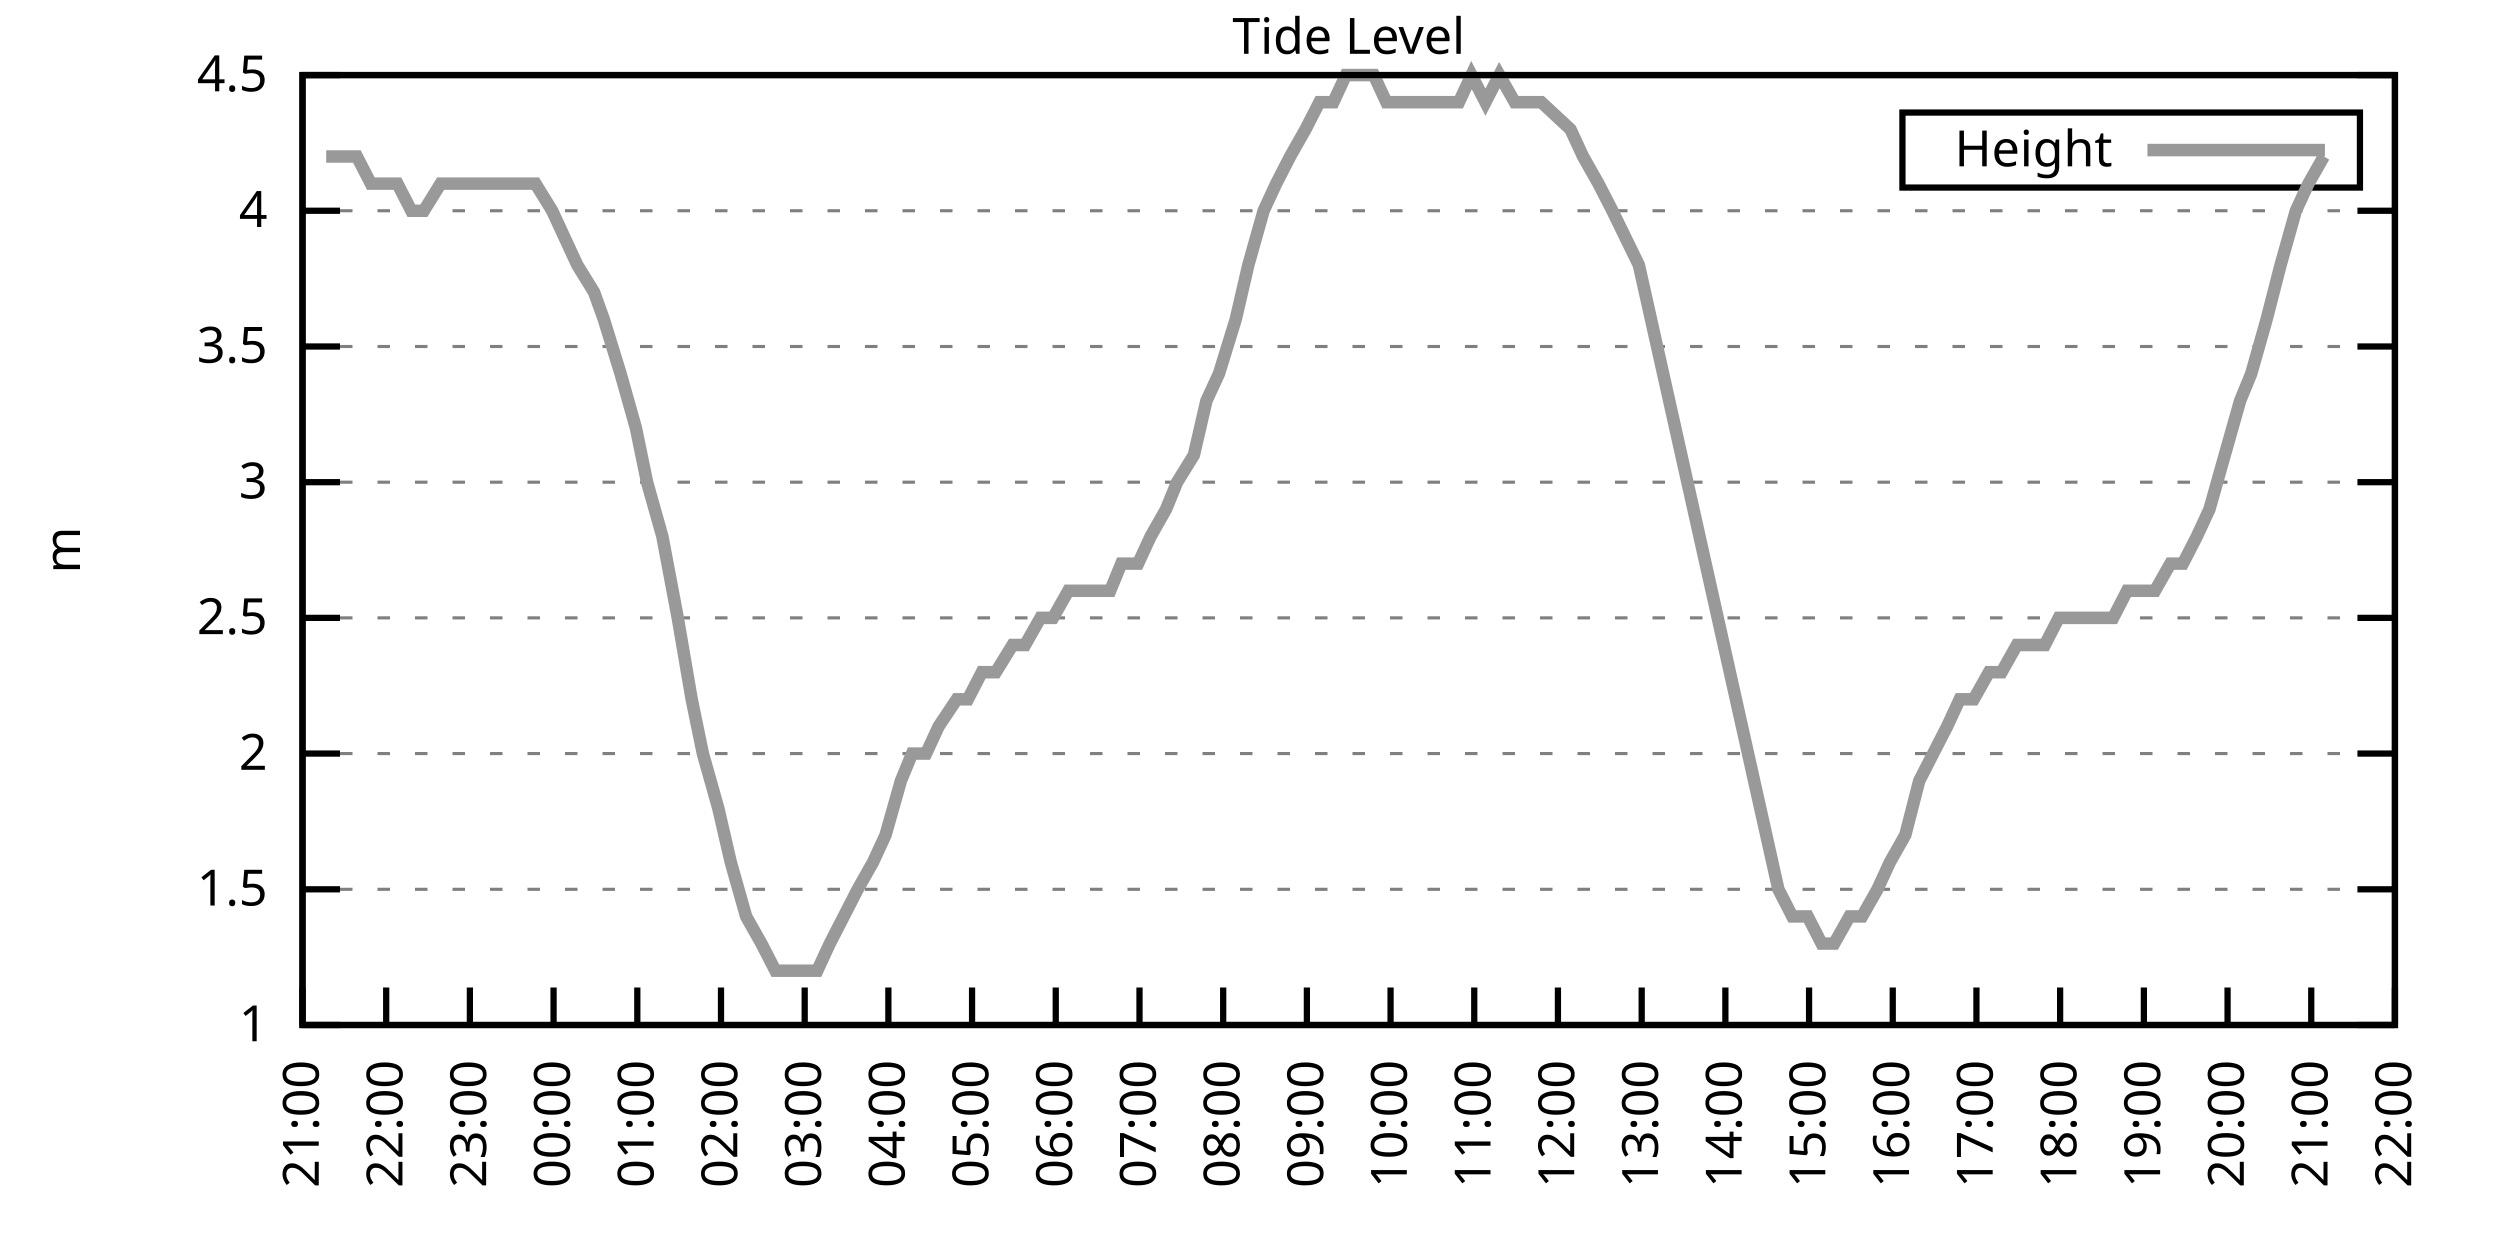
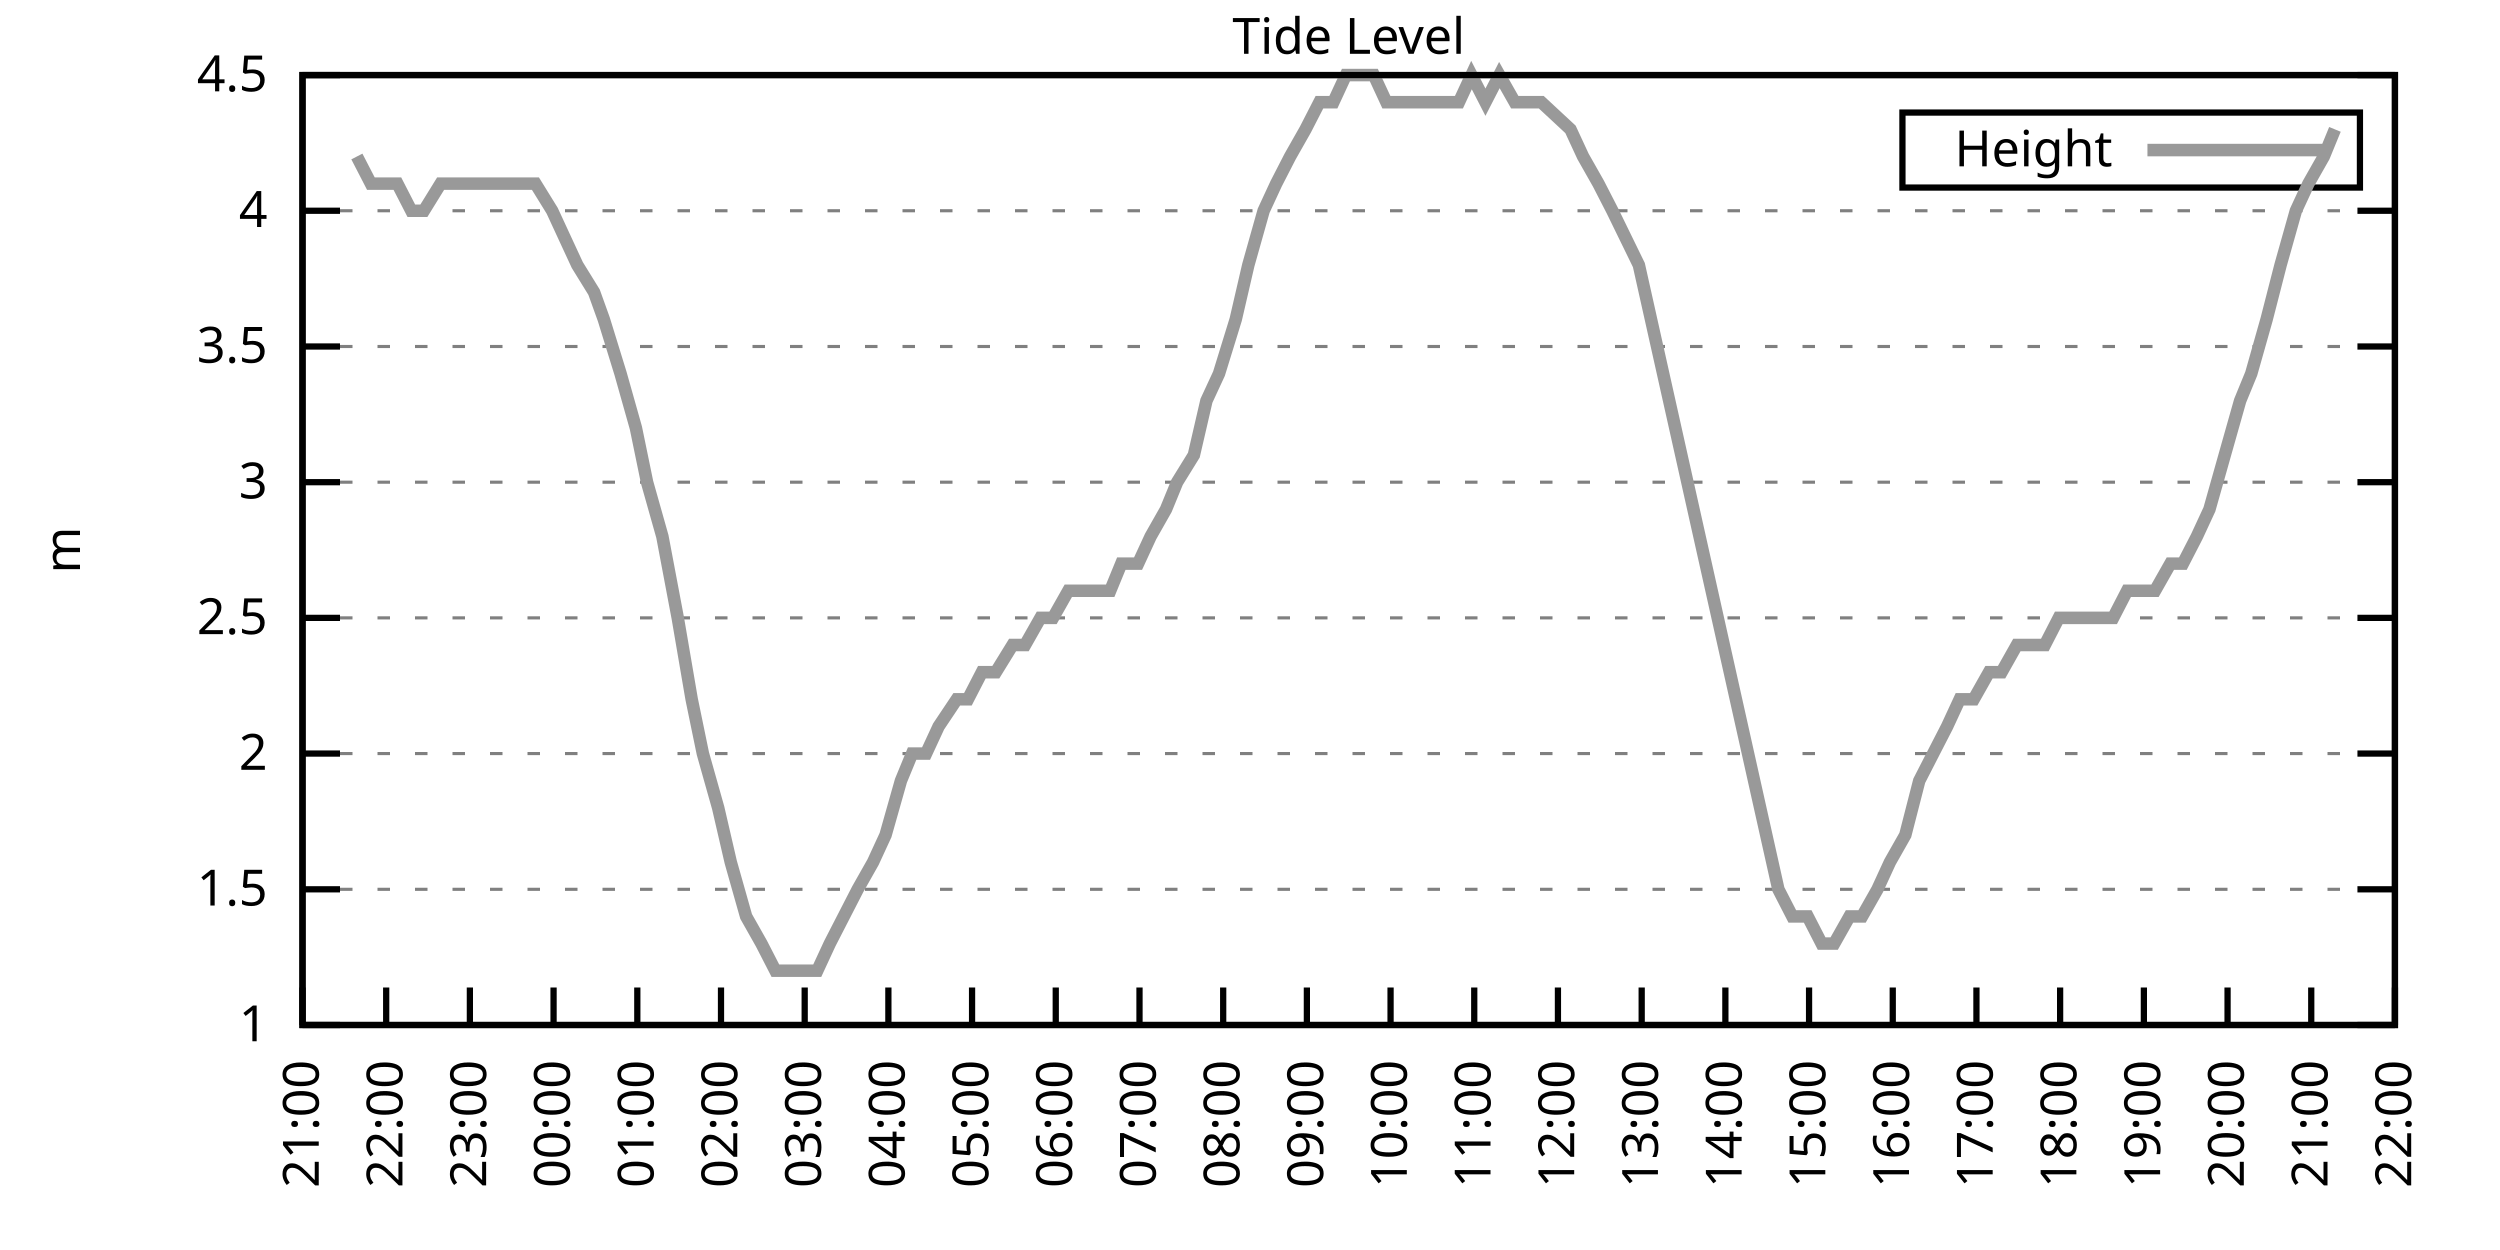
<svg xmlns="http://www.w3.org/2000/svg" xmlns:xlink="http://www.w3.org/1999/xlink" width="400" height="200" viewBox="0 0 400 200">
  <g id="gnuplot_canvas">
    <rect x="0" y="0" width="400" height="200" fill="none" />
    <defs>
      <circle id="gpDot" r="0.5" stroke-width="0.5" stroke="currentColor" />
      <path id="gpPt0" stroke-width="0.333" stroke="currentColor" d="M-1,0 h2 M0,-1 v2" />
      <path id="gpPt1" stroke-width="0.333" stroke="currentColor" d="M-1,-1 L1,1 M1,-1 L-1,1" />
      <path id="gpPt2" stroke-width="0.333" stroke="currentColor" d="M-1,0 L1,0 M0,-1 L0,1 M-1,-1 L1,1 M-1,1 L1,-1" />
      <rect id="gpPt3" stroke-width="0.333" stroke="currentColor" x="-1" y="-1" width="2" height="2" />
      <rect id="gpPt4" stroke-width="0.333" stroke="currentColor" fill="currentColor" x="-1" y="-1" width="2" height="2" />
      <circle id="gpPt5" stroke-width="0.333" stroke="currentColor" cx="0" cy="0" r="1" />
      <use xlink:href="#gpPt5" id="gpPt6" fill="currentColor" stroke="none" />
      <path id="gpPt7" stroke-width="0.333" stroke="currentColor" d="M0,-1.33 L-1.33,0.67 L1.33,0.67 z" />
      <use xlink:href="#gpPt7" id="gpPt8" fill="currentColor" stroke="none" />
      <use xlink:href="#gpPt7" id="gpPt9" stroke="currentColor" transform="rotate(180)" />
      <use xlink:href="#gpPt9" id="gpPt10" fill="currentColor" stroke="none" />
      <use xlink:href="#gpPt3" id="gpPt11" stroke="currentColor" transform="rotate(45)" />
      <use xlink:href="#gpPt11" id="gpPt12" fill="currentColor" stroke="none" />
      <path id="gpPt13" stroke-width="0.333" stroke="currentColor" d="M0,1.330 L1.265,0.411 L0.782,-1.067 L-0.782,-1.076 L-1.265,0.411 z" />
      <use xlink:href="#gpPt13" id="gpPt14" fill="currentColor" stroke="none" />
      <filter id="textbox" filterUnits="objectBoundingBox" x="0" y="0" height="1" width="1">
        <feFlood flood-color="white" flood-opacity="1" result="bgnd" />
        <feComposite in="SourceGraphic" in2="bgnd" operator="atop" />
      </filter>
      <filter id="greybox" filterUnits="objectBoundingBox" x="0" y="0" height="1" width="1">
        <feFlood flood-color="lightgrey" flood-opacity="1" result="grey" />
        <feComposite in="SourceGraphic" in2="grey" operator="atop" />
      </filter>
    </defs>
    <g fill="none" color="white" stroke="currentColor" stroke-width="1.00" stroke-linecap="butt" stroke-linejoin="miter">
</g>
    <g fill="none" color="black" stroke="currentColor" stroke-width="1.00" stroke-linecap="butt" stroke-linejoin="miter">
      <g stroke="none" shape-rendering="crispEdges">
        <polygon fill="rgb(255, 255, 255)" points="48.40,164.00 383.18,164.00 383.18,12.02 48.40,12.02 " />
      </g>
    </g>
    <g fill="none" color="black" stroke="currentColor" stroke-width="1.00" stroke-linecap="butt" stroke-linejoin="miter">
</g>
    <g fill="none" color="black" stroke="black" stroke-width="0.50" stroke-linecap="butt" stroke-linejoin="miter">
</g>
    <g fill="none" color="gray" stroke="currentColor" stroke-width="0.50" stroke-linecap="butt" stroke-linejoin="miter">
      <path stroke="gray" stroke-dasharray="2,4" class="gridline" d="M48.40,164.00 L383.19,164.00  " />
    </g>
    <g fill="none" color="gray" stroke="gray" stroke-width="1.00" stroke-linecap="butt" stroke-linejoin="miter">
</g>
    <g fill="none" color="black" stroke="currentColor" stroke-width="1.00" stroke-linecap="butt" stroke-linejoin="miter">
      <path stroke="black" d="M48.40,164.00 L54.40,164.00 M383.19,164.00 L377.19,164.00  " />
      <g transform="translate(42.80,166.60)" stroke="none" fill="black" font-family="Sans" font-size="8.00" text-anchor="end">
        <text>
          <tspan font-family="Sans"> 1</tspan>
        </text>
      </g>
    </g>
    <g fill="none" color="black" stroke="currentColor" stroke-width="1.00" stroke-linecap="butt" stroke-linejoin="miter">
</g>
    <g fill="none" color="black" stroke="black" stroke-width="0.50" stroke-linecap="butt" stroke-linejoin="miter">
</g>
    <g fill="none" color="gray" stroke="currentColor" stroke-width="0.50" stroke-linecap="butt" stroke-linejoin="miter">
      <path stroke="gray" stroke-dasharray="2,4" class="gridline" d="M48.40,142.29 L383.19,142.29  " />
    </g>
    <g fill="none" color="gray" stroke="gray" stroke-width="1.00" stroke-linecap="butt" stroke-linejoin="miter">
</g>
    <g fill="none" color="black" stroke="currentColor" stroke-width="1.00" stroke-linecap="butt" stroke-linejoin="miter">
      <path stroke="black" d="M48.40,142.29 L54.40,142.29 M383.19,142.29 L377.19,142.29  " />
      <g transform="translate(42.80,144.89)" stroke="none" fill="black" font-family="Sans" font-size="8.00" text-anchor="end">
        <text>
          <tspan font-family="Sans"> 1.5</tspan>
        </text>
      </g>
    </g>
    <g fill="none" color="black" stroke="currentColor" stroke-width="1.00" stroke-linecap="butt" stroke-linejoin="miter">
</g>
    <g fill="none" color="black" stroke="black" stroke-width="0.50" stroke-linecap="butt" stroke-linejoin="miter">
</g>
    <g fill="none" color="gray" stroke="currentColor" stroke-width="0.50" stroke-linecap="butt" stroke-linejoin="miter">
      <path stroke="gray" stroke-dasharray="2,4" class="gridline" d="M48.40,120.57 L383.19,120.57  " />
    </g>
    <g fill="none" color="gray" stroke="gray" stroke-width="1.00" stroke-linecap="butt" stroke-linejoin="miter">
</g>
    <g fill="none" color="black" stroke="currentColor" stroke-width="1.00" stroke-linecap="butt" stroke-linejoin="miter">
      <path stroke="black" d="M48.40,120.57 L54.40,120.57 M383.19,120.57 L377.19,120.57  " />
      <g transform="translate(42.80,123.17)" stroke="none" fill="black" font-family="Sans" font-size="8.00" text-anchor="end">
        <text>
          <tspan font-family="Sans"> 2</tspan>
        </text>
      </g>
    </g>
    <g fill="none" color="black" stroke="currentColor" stroke-width="1.00" stroke-linecap="butt" stroke-linejoin="miter">
</g>
    <g fill="none" color="black" stroke="black" stroke-width="0.50" stroke-linecap="butt" stroke-linejoin="miter">
</g>
    <g fill="none" color="gray" stroke="currentColor" stroke-width="0.50" stroke-linecap="butt" stroke-linejoin="miter">
      <path stroke="gray" stroke-dasharray="2,4" class="gridline" d="M48.40,98.86 L383.19,98.86  " />
    </g>
    <g fill="none" color="gray" stroke="gray" stroke-width="1.00" stroke-linecap="butt" stroke-linejoin="miter">
</g>
    <g fill="none" color="black" stroke="currentColor" stroke-width="1.00" stroke-linecap="butt" stroke-linejoin="miter">
      <path stroke="black" d="M48.40,98.86 L54.40,98.86 M383.19,98.86 L377.19,98.86  " />
      <g transform="translate(42.80,101.46)" stroke="none" fill="black" font-family="Sans" font-size="8.00" text-anchor="end">
        <text>
          <tspan font-family="Sans"> 2.5</tspan>
        </text>
      </g>
    </g>
    <g fill="none" color="black" stroke="currentColor" stroke-width="1.00" stroke-linecap="butt" stroke-linejoin="miter">
</g>
    <g fill="none" color="black" stroke="black" stroke-width="0.50" stroke-linecap="butt" stroke-linejoin="miter">
</g>
    <g fill="none" color="gray" stroke="currentColor" stroke-width="0.50" stroke-linecap="butt" stroke-linejoin="miter">
      <path stroke="gray" stroke-dasharray="2,4" class="gridline" d="M48.40,77.15 L383.19,77.15  " />
    </g>
    <g fill="none" color="gray" stroke="gray" stroke-width="1.00" stroke-linecap="butt" stroke-linejoin="miter">
</g>
    <g fill="none" color="black" stroke="currentColor" stroke-width="1.00" stroke-linecap="butt" stroke-linejoin="miter">
      <path stroke="black" d="M48.40,77.15 L54.40,77.15 M383.19,77.15 L377.19,77.15  " />
      <g transform="translate(42.80,79.75)" stroke="none" fill="black" font-family="Sans" font-size="8.00" text-anchor="end">
        <text>
          <tspan font-family="Sans"> 3</tspan>
        </text>
      </g>
    </g>
    <g fill="none" color="black" stroke="currentColor" stroke-width="1.00" stroke-linecap="butt" stroke-linejoin="miter">
</g>
    <g fill="none" color="black" stroke="black" stroke-width="0.50" stroke-linecap="butt" stroke-linejoin="miter">
</g>
    <g fill="none" color="gray" stroke="currentColor" stroke-width="0.50" stroke-linecap="butt" stroke-linejoin="miter">
      <path stroke="gray" stroke-dasharray="2,4" class="gridline" d="M48.40,55.44 L383.19,55.44  " />
    </g>
    <g fill="none" color="gray" stroke="gray" stroke-width="1.00" stroke-linecap="butt" stroke-linejoin="miter">
</g>
    <g fill="none" color="black" stroke="currentColor" stroke-width="1.00" stroke-linecap="butt" stroke-linejoin="miter">
      <path stroke="black" d="M48.40,55.44 L54.40,55.44 M383.19,55.44 L377.19,55.44  " />
      <g transform="translate(42.80,58.04)" stroke="none" fill="black" font-family="Sans" font-size="8.00" text-anchor="end">
        <text>
          <tspan font-family="Sans"> 3.5</tspan>
        </text>
      </g>
    </g>
    <g fill="none" color="black" stroke="currentColor" stroke-width="1.00" stroke-linecap="butt" stroke-linejoin="miter">
</g>
    <g fill="none" color="black" stroke="black" stroke-width="0.50" stroke-linecap="butt" stroke-linejoin="miter">
</g>
    <g fill="none" color="gray" stroke="currentColor" stroke-width="0.50" stroke-linecap="butt" stroke-linejoin="miter">
      <path stroke="gray" stroke-dasharray="2,4" class="gridline" d="M48.40,33.72 L383.19,33.72  " />
    </g>
    <g fill="none" color="gray" stroke="gray" stroke-width="1.00" stroke-linecap="butt" stroke-linejoin="miter">
</g>
    <g fill="none" color="black" stroke="currentColor" stroke-width="1.00" stroke-linecap="butt" stroke-linejoin="miter">
      <path stroke="black" d="M48.40,33.72 L54.40,33.72 M383.19,33.72 L377.19,33.72  " />
      <g transform="translate(42.80,36.32)" stroke="none" fill="black" font-family="Sans" font-size="8.00" text-anchor="end">
        <text>
          <tspan font-family="Sans"> 4</tspan>
        </text>
      </g>
    </g>
    <g fill="none" color="black" stroke="currentColor" stroke-width="1.00" stroke-linecap="butt" stroke-linejoin="miter">
</g>
    <g fill="none" color="black" stroke="black" stroke-width="0.50" stroke-linecap="butt" stroke-linejoin="miter">
</g>
    <g fill="none" color="gray" stroke="currentColor" stroke-width="0.50" stroke-linecap="butt" stroke-linejoin="miter">
      <path stroke="gray" stroke-dasharray="2,4" class="gridline" d="M48.40,12.01 L383.19,12.01  " />
    </g>
    <g fill="none" color="gray" stroke="gray" stroke-width="1.00" stroke-linecap="butt" stroke-linejoin="miter">
</g>
    <g fill="none" color="black" stroke="currentColor" stroke-width="1.00" stroke-linecap="butt" stroke-linejoin="miter">
      <path stroke="black" d="M48.40,12.01 L54.40,12.01 M383.19,12.01 L377.19,12.01  " />
      <g transform="translate(42.80,14.61)" stroke="none" fill="black" font-family="Sans" font-size="8.00" text-anchor="end">
        <text>
          <tspan font-family="Sans"> 4.5</tspan>
        </text>
      </g>
    </g>
    <g fill="none" color="black" stroke="currentColor" stroke-width="1.00" stroke-linecap="butt" stroke-linejoin="miter">
      <path stroke="black" d="M48.40,164.00 L48.40,158.00  " />
      <g transform="translate(51.00,169.60) rotate(270.00)" stroke="none" fill="black" font-family="Sans" font-size="8.00" text-anchor="end">
        <text>
          <tspan font-family="Sans">21:00</tspan>
        </text>
      </g>
    </g>
    <g fill="none" color="black" stroke="currentColor" stroke-width="1.00" stroke-linecap="butt" stroke-linejoin="miter">
      <path stroke="black" d="M61.79,164.00 L61.79,158.00  " />
      <g transform="translate(64.39,169.60) rotate(270.00)" stroke="none" fill="black" font-family="Sans" font-size="8.00" text-anchor="end">
        <text>
          <tspan font-family="Sans">22:00</tspan>
        </text>
      </g>
    </g>
    <g fill="none" color="black" stroke="currentColor" stroke-width="1.00" stroke-linecap="butt" stroke-linejoin="miter">
      <path stroke="black" d="M75.18,164.00 L75.18,158.00  " />
      <g transform="translate(77.78,169.60) rotate(270.00)" stroke="none" fill="black" font-family="Sans" font-size="8.00" text-anchor="end">
        <text>
          <tspan font-family="Sans">23:00</tspan>
        </text>
      </g>
    </g>
    <g fill="none" color="black" stroke="currentColor" stroke-width="1.00" stroke-linecap="butt" stroke-linejoin="miter">
      <path stroke="black" d="M88.57,164.00 L88.57,158.00  " />
      <g transform="translate(91.17,169.60) rotate(270.00)" stroke="none" fill="black" font-family="Sans" font-size="8.00" text-anchor="end">
        <text>
          <tspan font-family="Sans">00:00</tspan>
        </text>
      </g>
    </g>
    <g fill="none" color="black" stroke="currentColor" stroke-width="1.00" stroke-linecap="butt" stroke-linejoin="miter">
      <path stroke="black" d="M101.97,164.00 L101.97,158.00  " />
      <g transform="translate(104.57,169.60) rotate(270.00)" stroke="none" fill="black" font-family="Sans" font-size="8.00" text-anchor="end">
        <text>
          <tspan font-family="Sans">01:00</tspan>
        </text>
      </g>
    </g>
    <g fill="none" color="black" stroke="currentColor" stroke-width="1.00" stroke-linecap="butt" stroke-linejoin="miter">
      <path stroke="black" d="M115.36,164.00 L115.36,158.00  " />
      <g transform="translate(117.96,169.60) rotate(270.00)" stroke="none" fill="black" font-family="Sans" font-size="8.00" text-anchor="end">
        <text>
          <tspan font-family="Sans">02:00</tspan>
        </text>
      </g>
    </g>
    <g fill="none" color="black" stroke="currentColor" stroke-width="1.00" stroke-linecap="butt" stroke-linejoin="miter">
      <path stroke="black" d="M128.75,164.00 L128.75,158.00  " />
      <g transform="translate(131.35,169.60) rotate(270.00)" stroke="none" fill="black" font-family="Sans" font-size="8.00" text-anchor="end">
        <text>
          <tspan font-family="Sans">03:00</tspan>
        </text>
      </g>
    </g>
    <g fill="none" color="black" stroke="currentColor" stroke-width="1.00" stroke-linecap="butt" stroke-linejoin="miter">
      <path stroke="black" d="M142.14,164.00 L142.14,158.00  " />
      <g transform="translate(144.74,169.60) rotate(270.00)" stroke="none" fill="black" font-family="Sans" font-size="8.00" text-anchor="end">
        <text>
          <tspan font-family="Sans">04:00</tspan>
        </text>
      </g>
    </g>
    <g fill="none" color="black" stroke="currentColor" stroke-width="1.00" stroke-linecap="butt" stroke-linejoin="miter">
      <path stroke="black" d="M155.53,164.00 L155.53,158.00  " />
      <g transform="translate(158.13,169.60) rotate(270.00)" stroke="none" fill="black" font-family="Sans" font-size="8.00" text-anchor="end">
        <text>
          <tspan font-family="Sans">05:00</tspan>
        </text>
      </g>
    </g>
    <g fill="none" color="black" stroke="currentColor" stroke-width="1.00" stroke-linecap="butt" stroke-linejoin="miter">
      <path stroke="black" d="M168.92,164.00 L168.92,158.00  " />
      <g transform="translate(171.52,169.60) rotate(270.00)" stroke="none" fill="black" font-family="Sans" font-size="8.00" text-anchor="end">
        <text>
          <tspan font-family="Sans">06:00</tspan>
        </text>
      </g>
    </g>
    <g fill="none" color="black" stroke="currentColor" stroke-width="1.00" stroke-linecap="butt" stroke-linejoin="miter">
      <path stroke="black" d="M182.32,164.00 L182.32,158.00  " />
      <g transform="translate(184.92,169.60) rotate(270.00)" stroke="none" fill="black" font-family="Sans" font-size="8.00" text-anchor="end">
        <text>
          <tspan font-family="Sans">07:00</tspan>
        </text>
      </g>
    </g>
    <g fill="none" color="black" stroke="currentColor" stroke-width="1.00" stroke-linecap="butt" stroke-linejoin="miter">
      <path stroke="black" d="M195.71,164.00 L195.71,158.00  " />
      <g transform="translate(198.31,169.60) rotate(270.00)" stroke="none" fill="black" font-family="Sans" font-size="8.00" text-anchor="end">
        <text>
          <tspan font-family="Sans">08:00</tspan>
        </text>
      </g>
    </g>
    <g fill="none" color="black" stroke="currentColor" stroke-width="1.00" stroke-linecap="butt" stroke-linejoin="miter">
      <path stroke="black" d="M209.10,164.00 L209.10,158.00  " />
      <g transform="translate(211.70,169.60) rotate(270.00)" stroke="none" fill="black" font-family="Sans" font-size="8.00" text-anchor="end">
        <text>
          <tspan font-family="Sans">09:00</tspan>
        </text>
      </g>
    </g>
    <g fill="none" color="black" stroke="currentColor" stroke-width="1.00" stroke-linecap="butt" stroke-linejoin="miter">
      <path stroke="black" d="M222.49,164.00 L222.49,158.00  " />
      <g transform="translate(225.09,169.60) rotate(270.00)" stroke="none" fill="black" font-family="Sans" font-size="8.00" text-anchor="end">
        <text>
          <tspan font-family="Sans">10:00</tspan>
        </text>
      </g>
    </g>
    <g fill="none" color="black" stroke="currentColor" stroke-width="1.00" stroke-linecap="butt" stroke-linejoin="miter">
      <path stroke="black" d="M235.88,164.00 L235.88,158.00  " />
      <g transform="translate(238.48,169.60) rotate(270.00)" stroke="none" fill="black" font-family="Sans" font-size="8.00" text-anchor="end">
        <text>
          <tspan font-family="Sans">11:00</tspan>
        </text>
      </g>
    </g>
    <g fill="none" color="black" stroke="currentColor" stroke-width="1.00" stroke-linecap="butt" stroke-linejoin="miter">
      <path stroke="black" d="M249.27,164.00 L249.27,158.00  " />
      <g transform="translate(251.87,169.60) rotate(270.00)" stroke="none" fill="black" font-family="Sans" font-size="8.00" text-anchor="end">
        <text>
          <tspan font-family="Sans">12:00</tspan>
        </text>
      </g>
    </g>
    <g fill="none" color="black" stroke="currentColor" stroke-width="1.00" stroke-linecap="butt" stroke-linejoin="miter">
      <path stroke="black" d="M262.67,164.00 L262.67,158.00  " />
      <g transform="translate(265.27,169.60) rotate(270.00)" stroke="none" fill="black" font-family="Sans" font-size="8.00" text-anchor="end">
        <text>
          <tspan font-family="Sans">13:00</tspan>
        </text>
      </g>
    </g>
    <g fill="none" color="black" stroke="currentColor" stroke-width="1.00" stroke-linecap="butt" stroke-linejoin="miter">
      <path stroke="black" d="M276.06,164.00 L276.06,158.00  " />
      <g transform="translate(278.66,169.60) rotate(270.00)" stroke="none" fill="black" font-family="Sans" font-size="8.00" text-anchor="end">
        <text>
          <tspan font-family="Sans">14:00</tspan>
        </text>
      </g>
    </g>
    <g fill="none" color="black" stroke="currentColor" stroke-width="1.00" stroke-linecap="butt" stroke-linejoin="miter">
      <path stroke="black" d="M289.45,164.00 L289.45,158.00  " />
      <g transform="translate(292.05,169.60) rotate(270.00)" stroke="none" fill="black" font-family="Sans" font-size="8.00" text-anchor="end">
        <text>
          <tspan font-family="Sans">15:00</tspan>
        </text>
      </g>
    </g>
    <g fill="none" color="black" stroke="currentColor" stroke-width="1.00" stroke-linecap="butt" stroke-linejoin="miter">
      <path stroke="black" d="M302.84,164.00 L302.84,158.00  " />
      <g transform="translate(305.44,169.60) rotate(270.00)" stroke="none" fill="black" font-family="Sans" font-size="8.00" text-anchor="end">
        <text>
          <tspan font-family="Sans">16:00</tspan>
        </text>
      </g>
    </g>
    <g fill="none" color="black" stroke="currentColor" stroke-width="1.00" stroke-linecap="butt" stroke-linejoin="miter">
      <path stroke="black" d="M316.23,164.00 L316.23,158.00  " />
      <g transform="translate(318.83,169.60) rotate(270.00)" stroke="none" fill="black" font-family="Sans" font-size="8.00" text-anchor="end">
        <text>
          <tspan font-family="Sans">17:00</tspan>
        </text>
      </g>
    </g>
    <g fill="none" color="black" stroke="currentColor" stroke-width="1.00" stroke-linecap="butt" stroke-linejoin="miter">
      <path stroke="black" d="M329.62,164.00 L329.62,158.00  " />
      <g transform="translate(332.22,169.60) rotate(270.00)" stroke="none" fill="black" font-family="Sans" font-size="8.00" text-anchor="end">
        <text>
          <tspan font-family="Sans">18:00</tspan>
        </text>
      </g>
    </g>
    <g fill="none" color="black" stroke="currentColor" stroke-width="1.00" stroke-linecap="butt" stroke-linejoin="miter">
      <path stroke="black" d="M343.02,164.00 L343.02,158.00  " />
      <g transform="translate(345.62,169.60) rotate(270.00)" stroke="none" fill="black" font-family="Sans" font-size="8.00" text-anchor="end">
        <text>
          <tspan font-family="Sans">19:00</tspan>
        </text>
      </g>
    </g>
    <g fill="none" color="black" stroke="currentColor" stroke-width="1.00" stroke-linecap="butt" stroke-linejoin="miter">
      <path stroke="black" d="M356.41,164.00 L356.41,158.00  " />
      <g transform="translate(359.01,169.60) rotate(270.00)" stroke="none" fill="black" font-family="Sans" font-size="8.00" text-anchor="end">
        <text>
          <tspan font-family="Sans">20:00</tspan>
        </text>
      </g>
    </g>
    <g fill="none" color="black" stroke="currentColor" stroke-width="1.00" stroke-linecap="butt" stroke-linejoin="miter">
      <path stroke="black" d="M369.80,164.00 L369.80,158.00  " />
      <g transform="translate(372.40,169.60) rotate(270.00)" stroke="none" fill="black" font-family="Sans" font-size="8.00" text-anchor="end">
        <text>
          <tspan font-family="Sans">21:00</tspan>
        </text>
      </g>
    </g>
    <g fill="none" color="black" stroke="currentColor" stroke-width="1.00" stroke-linecap="butt" stroke-linejoin="miter">
      <path stroke="black" d="M383.19,164.00 L383.19,158.00  " />
      <g transform="translate(385.79,169.60) rotate(270.00)" stroke="none" fill="black" font-family="Sans" font-size="8.00" text-anchor="end">
        <text>
          <tspan font-family="Sans">22:00</tspan>
        </text>
      </g>
    </g>
    <g fill="none" color="black" stroke="currentColor" stroke-width="1.00" stroke-linecap="butt" stroke-linejoin="miter">
</g>
    <g fill="none" color="black" stroke="currentColor" stroke-width="1.00" stroke-linecap="butt" stroke-linejoin="miter">
      <path stroke="black" d="M48.40,12.01 L48.40,164.00 L383.19,164.00 L383.19,12.01 L48.40,12.01 Z  " />
    </g>
    <g fill="none" color="black" stroke="currentColor" stroke-width="1.00" stroke-linecap="butt" stroke-linejoin="miter">
</g>
    <g fill="none" color="black" stroke="currentColor" stroke-width="1.00" stroke-linecap="butt" stroke-linejoin="miter">
      <path stroke="black" d="M304.39,30.01 L304.39,18.01 L377.59,18.01 L377.59,30.01 L304.39,30.01 Z  " />
    </g>
    <g id="Tide_level_plot_1">
      <g fill="none" color="white" stroke="black" stroke-width="2.00" stroke-linecap="butt" stroke-linejoin="miter">
</g>
      <g fill="none" color="black" stroke="currentColor" stroke-width="2.00" stroke-linecap="butt" stroke-linejoin="miter">
        <g transform="translate(337.99,26.61)" stroke="none" fill="black" font-family="Sans" font-size="8.00" text-anchor="end">
          <text>
            <tspan font-family="Sans">Height</tspan>
          </text>
        </g>
      </g>
      <g fill="none" color="black" stroke="currentColor" stroke-width="2.00" stroke-linecap="butt" stroke-linejoin="miter">
-         <path stroke="rgb(153, 153, 153)" d="M343.59,24.01 L371.99,24.01 M52.19,25.04 L54.87,25.04 L57.10,25.04 L59.34,29.38 L61.35,29.38 L63.58,29.38   L65.81,33.72 L67.82,33.72 L70.50,29.38 L72.28,29.38 L74.51,29.38 L77.19,29.38 L79.42,29.38 L81.66,29.38   L83.66,29.38 L85.67,29.38 L88.35,33.72 L90.36,38.07 L92.37,42.41 L95.05,46.75 L96.61,51.09 L99.29,59.78   L101.74,68.46 L103.53,77.15 L105.98,85.83 L108.44,98.86 L110.67,111.89 L112.46,120.57 L114.91,129.26 L116.92,137.94   L119.38,146.63 L121.83,150.97 L124.06,155.31 L125.85,155.31 L128.53,155.31 L130.76,155.31 L132.77,150.97 L135.00,146.63   L137.23,142.29 L139.69,137.94 L141.69,133.60 L144.15,124.92 L145.94,120.57 L148.17,120.57 L150.18,116.23 L153.08,111.89   L154.86,111.89 L157.10,107.55 L159.33,107.55 L162.01,103.20 L164.01,103.20 L166.47,98.86 L168.48,98.86 L170.93,94.52   L173.17,94.52 L174.95,94.52 L177.63,94.52 L179.41,90.18 L182.09,90.18 L184.10,85.83 L186.56,81.49 L188.34,77.15   L191.02,72.81 L193.03,64.12 L195.04,59.78 L197.72,51.09 L199.73,42.41 L202.18,33.72 L204.19,29.38 L206.42,25.04   L208.88,20.70 L211.11,16.35 L213.34,16.35 L215.35,12.01 L217.80,12.01 L219.81,12.01 L221.82,16.35 L224.50,16.35   L226.29,16.35 L228.96,16.35 L230.75,16.35 L233.43,16.35 L235.44,12.01 L237.67,16.35 L239.90,12.01 L242.36,16.35   L244.59,16.35 L246.60,16.35 L251.28,20.70 L253.29,25.04 L255.75,29.38 L257.98,33.72 L262.22,42.41 L284.54,142.29   L286.77,146.63 L289.23,146.63 L291.46,150.97 L293.47,150.97 L295.92,146.63 L297.93,146.63 L300.39,142.29 L302.39,137.94   L304.85,133.60 L307.08,124.92 L309.31,120.57 L311.54,116.23 L313.55,111.89 L315.79,111.89 L318.24,107.55 L320.25,107.55   L322.70,103.20 L324.94,103.20 L327.17,103.20 L329.40,98.86 L331.19,98.86 L333.64,98.86 L336.10,98.86 L338.10,98.86   L340.34,94.52 L342.79,94.52 L344.80,94.52 L347.26,90.18 L349.26,90.18 L351.50,85.83 L353.51,81.49 L355.96,72.81   L358.42,64.12 L360.20,59.78 L362.66,51.09 L364.89,42.41 L367.34,33.72 L369.35,29.38 L371.81,25.04  " />
+         <path stroke="rgb(153, 153, 153)" d="M343.59,24.01 L371.99,24.01 M57.10,25.04 L59.34,29.38 L61.35,29.38 L63.58,29.38 L65.81,33.72 L67.82,33.72   L70.50,29.38 L72.28,29.38 L74.51,29.38 L77.19,29.38 L79.42,29.38 L81.66,29.38 L83.66,29.38 L85.67,29.38   L88.35,33.72 L90.36,38.07 L92.37,42.41 L95.05,46.75 L96.61,51.09 L99.29,59.78 L101.74,68.46 L103.53,77.15   L105.98,85.83 L108.44,98.86 L110.67,111.89 L112.46,120.57 L114.91,129.26 L116.92,137.94 L119.38,146.63 L121.83,150.97   L124.06,155.31 L125.85,155.31 L128.53,155.31 L130.76,155.31 L132.77,150.97 L135.00,146.63 L137.23,142.29 L139.69,137.94   L141.69,133.60 L144.15,124.92 L145.94,120.57 L148.17,120.57 L150.18,116.23 L153.08,111.89 L154.86,111.89 L157.10,107.55   L159.33,107.55 L162.01,103.20 L164.01,103.20 L166.47,98.86 L168.48,98.86 L170.93,94.52 L173.17,94.52 L174.95,94.52   L177.63,94.52 L179.41,90.18 L182.09,90.18 L184.10,85.83 L186.56,81.49 L188.34,77.15 L191.02,72.81 L193.03,64.12   L195.04,59.78 L197.72,51.09 L199.73,42.41 L202.18,33.72 L204.19,29.38 L206.42,25.04 L208.88,20.70 L211.11,16.35   L213.34,16.35 L215.35,12.01 L217.80,12.01 L219.81,12.01 L221.82,16.35 L224.50,16.35 L226.29,16.35 L228.96,16.35   L230.75,16.35 L233.43,16.35 L235.44,12.01 L237.67,16.35 L239.90,12.01 L242.36,16.35 L244.59,16.35 L246.60,16.35   L251.28,20.70 L253.29,25.04 L255.75,29.38 L257.98,33.72 L262.22,42.41 L284.54,142.29 L286.77,146.63 L289.23,146.63   L291.46,150.97 L293.47,150.97 L295.92,146.63 L297.93,146.63 L300.39,142.29 L302.39,137.94 L304.85,133.60 L307.08,124.92   L309.31,120.57 L311.54,116.23 L313.55,111.89 L315.79,111.89 L318.24,107.55 L320.25,107.55 L322.70,103.20 L324.94,103.20   L327.17,103.20 L329.40,98.86 L331.19,98.86 L333.64,98.86 L336.10,98.86 L338.10,98.86 L340.34,94.52 L342.79,94.52   L344.80,94.52 L347.26,90.18 L349.26,90.18 L351.50,85.83 L353.51,81.49 L355.96,72.81 L358.42,64.12 L360.20,59.78   L362.66,51.09 L364.89,42.41 L367.34,33.72 L369.35,29.38 L371.81,25.04 L373.59,20.70  " />
      </g>
    </g>
    <g fill="none" color="black" stroke="currentColor" stroke-width="2.00" stroke-linecap="butt" stroke-linejoin="miter">
</g>
    <g fill="none" color="black" stroke="black" stroke-width="1.00" stroke-linecap="butt" stroke-linejoin="miter">
</g>
    <g fill="none" color="black" stroke="currentColor" stroke-width="1.00" stroke-linecap="butt" stroke-linejoin="miter">
      <path stroke="black" d="M48.40,12.01 L48.40,164.00 L383.19,164.00 L383.19,12.01 L48.40,12.01 Z  " />
      <g transform="translate(12.80,88.01) rotate(270.00)" stroke="none" fill="black" font-family="Sans" font-size="8.00" text-anchor="middle">
        <text>
          <tspan font-family="Sans">m</tspan>
        </text>
      </g>
    </g>
    <g fill="none" color="black" stroke="currentColor" stroke-width="1.00" stroke-linecap="butt" stroke-linejoin="miter">
</g>
    <g fill="none" color="black" stroke="currentColor" stroke-width="1.00" stroke-linecap="butt" stroke-linejoin="miter">
      <g transform="translate(215.79,8.61)" stroke="none" fill="black" font-family="Sans" font-size="8.00" text-anchor="middle">
        <text>
          <tspan font-family="Sans">Tide Level</tspan>
        </text>
      </g>
    </g>
    <g fill="none" color="black" stroke="currentColor" stroke-width="1.00" stroke-linecap="butt" stroke-linejoin="miter">
</g>
  </g>
</svg>
